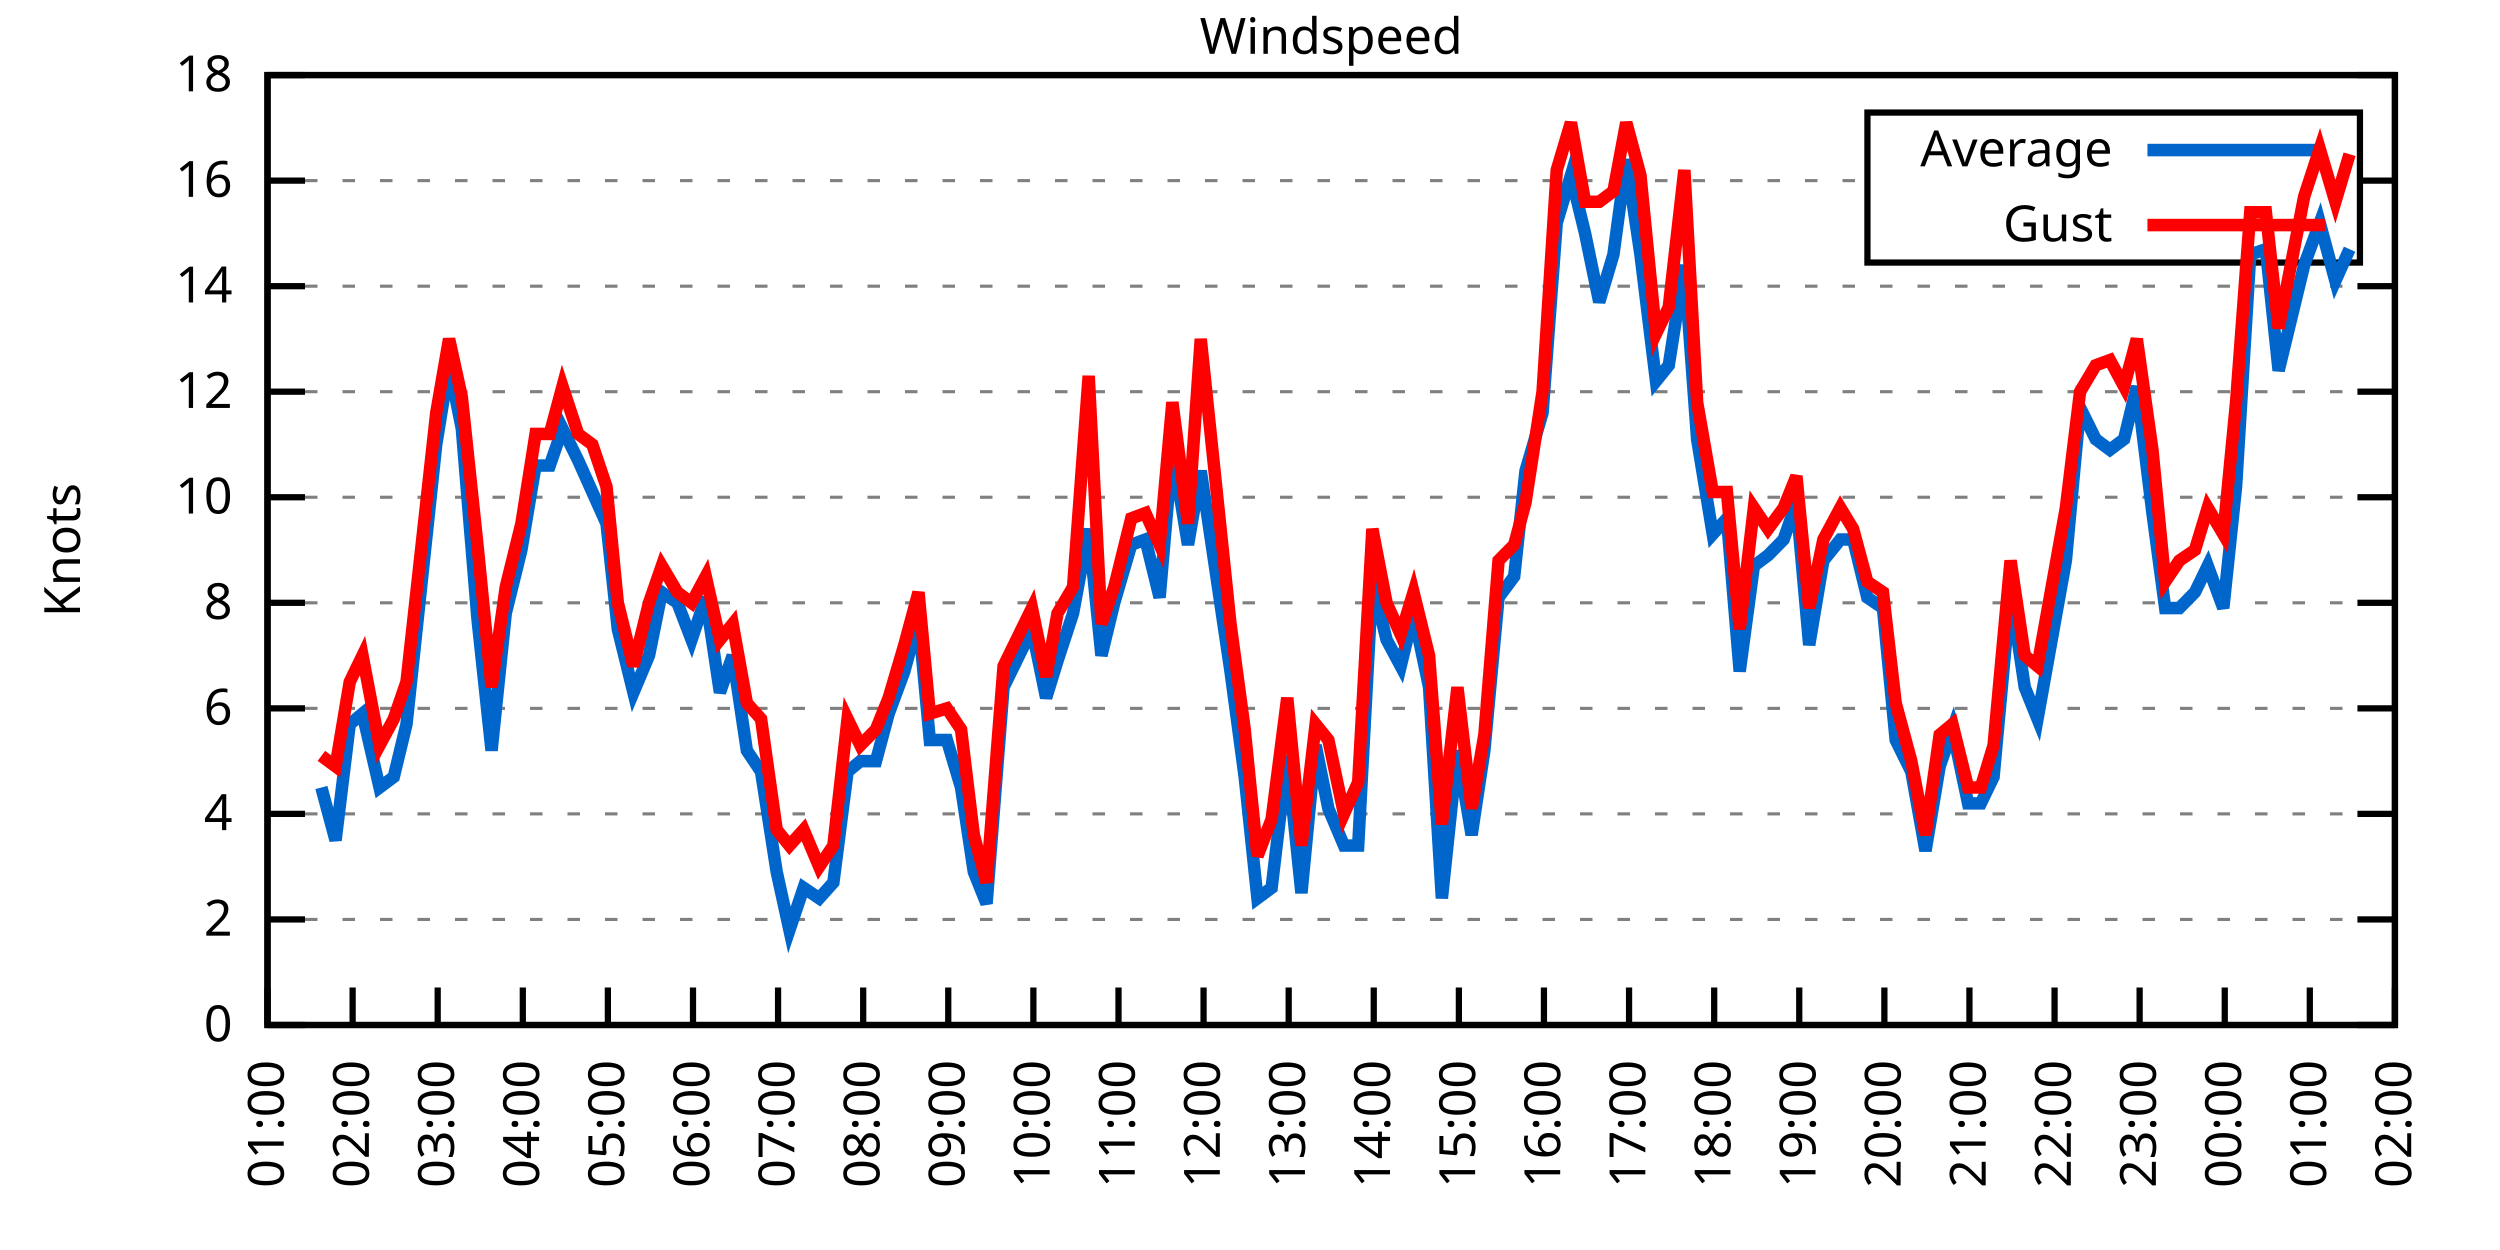
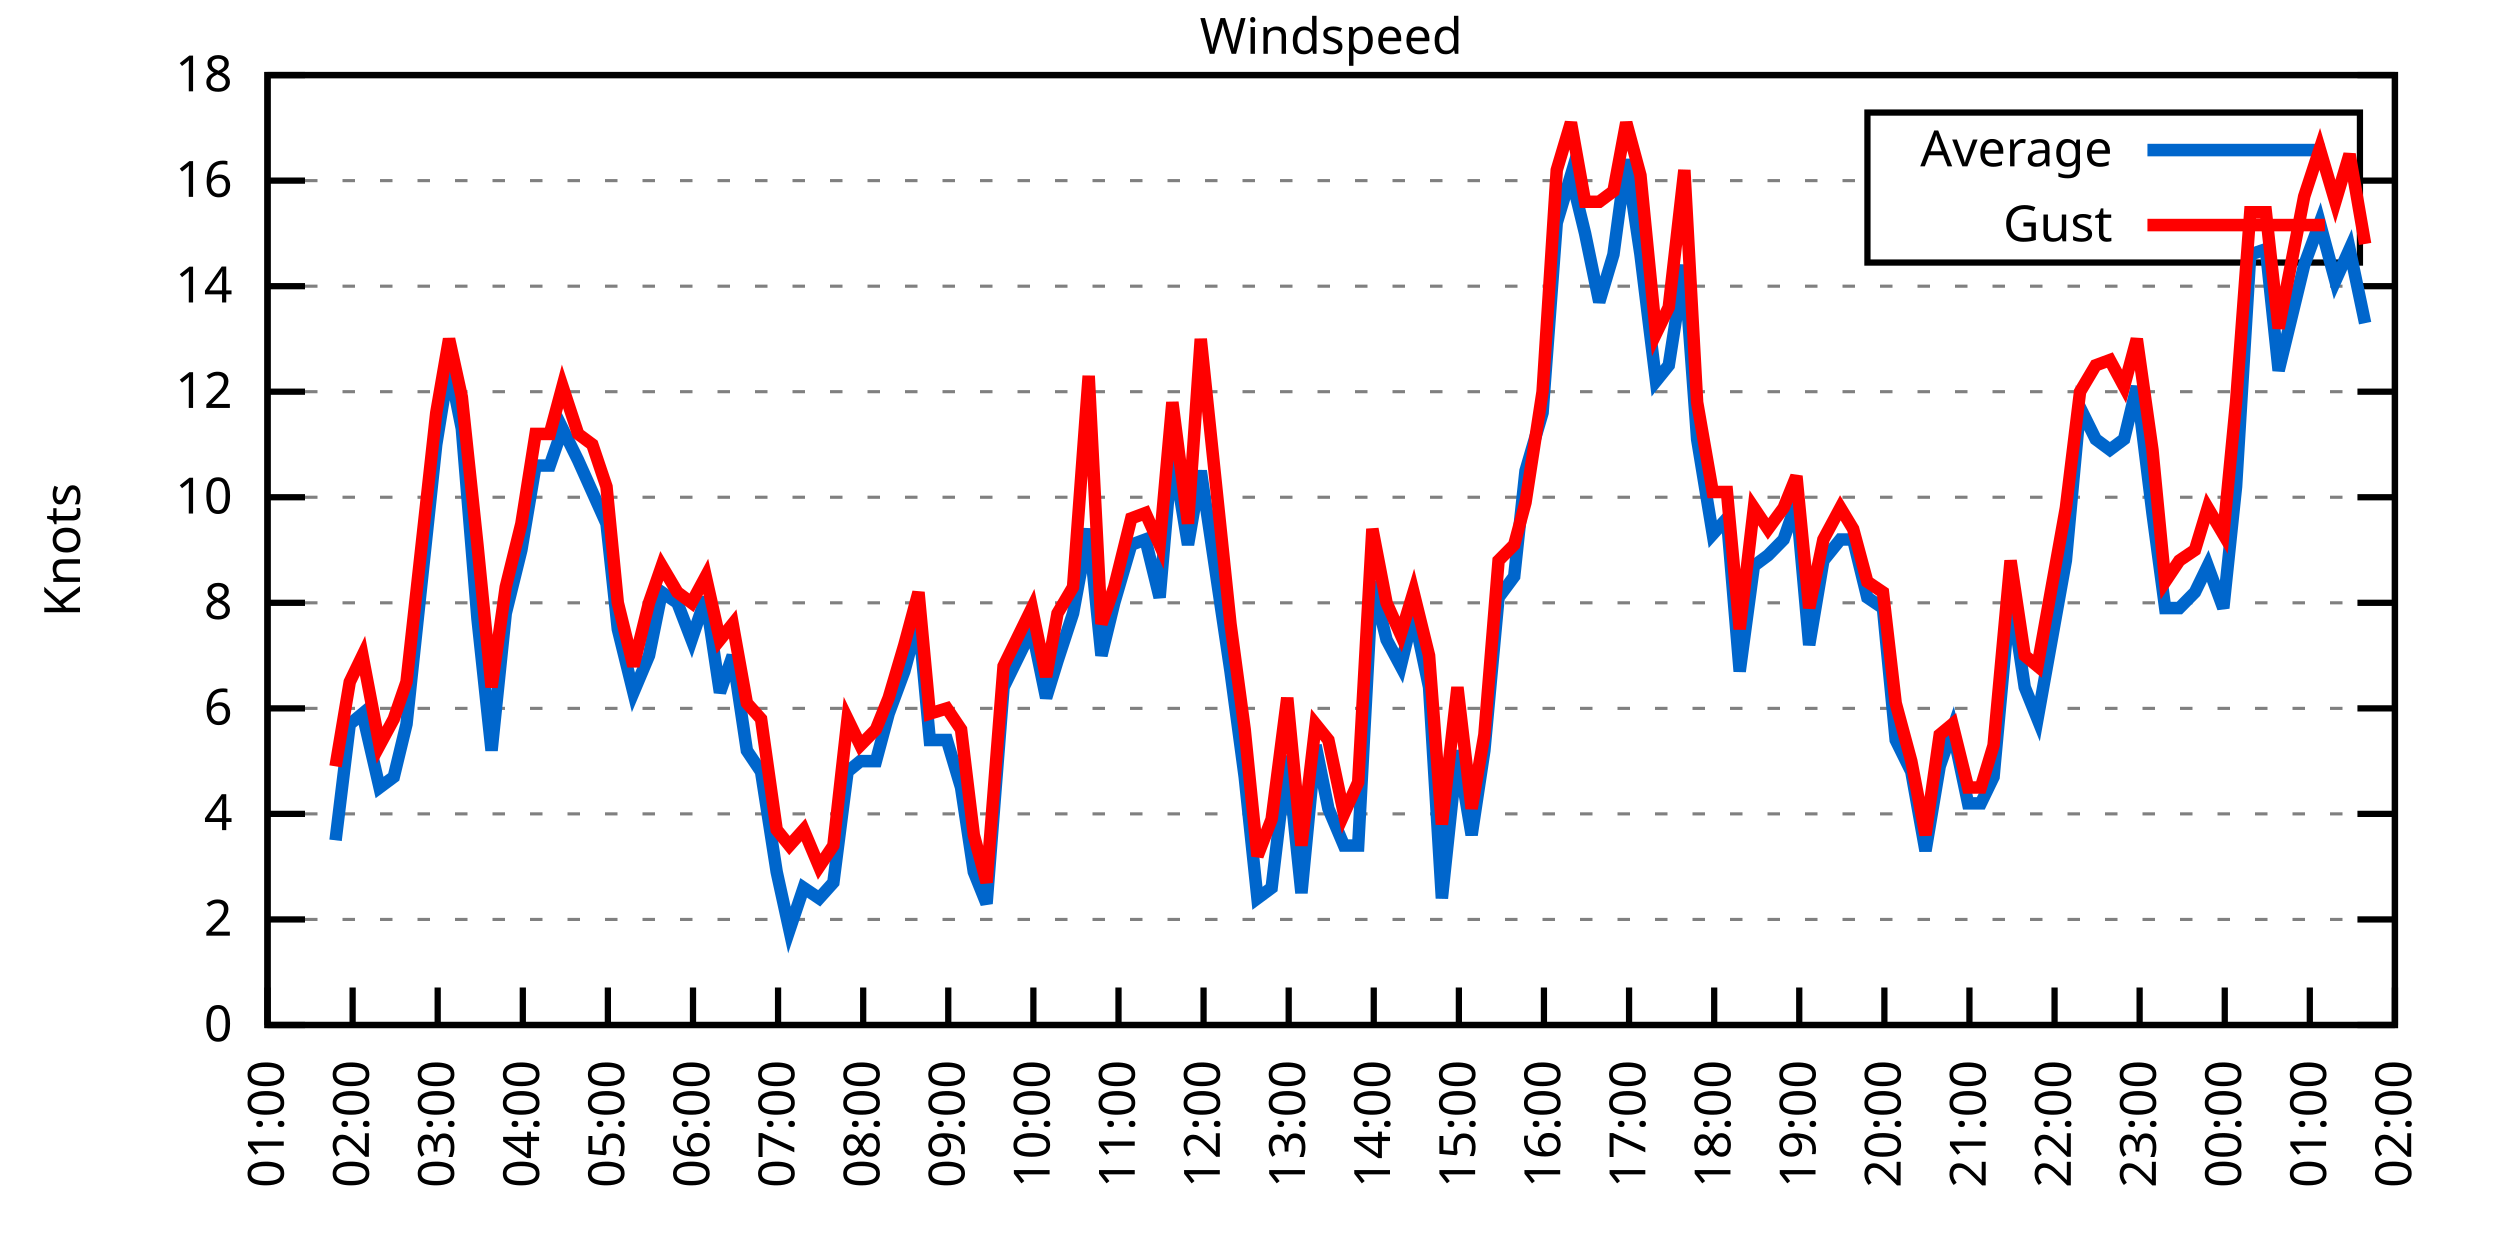
<svg xmlns="http://www.w3.org/2000/svg" xmlns:xlink="http://www.w3.org/1999/xlink" width="400" height="200" viewBox="0 0 400 200">
  <g id="gnuplot_canvas">
    <rect x="0" y="0" width="400" height="200" fill="none" />
    <defs>
      <circle id="gpDot" r="0.5" stroke-width="0.5" stroke="currentColor" />
      <path id="gpPt0" stroke-width="0.333" stroke="currentColor" d="M-1,0 h2 M0,-1 v2" />
      <path id="gpPt1" stroke-width="0.333" stroke="currentColor" d="M-1,-1 L1,1 M1,-1 L-1,1" />
      <path id="gpPt2" stroke-width="0.333" stroke="currentColor" d="M-1,0 L1,0 M0,-1 L0,1 M-1,-1 L1,1 M-1,1 L1,-1" />
      <rect id="gpPt3" stroke-width="0.333" stroke="currentColor" x="-1" y="-1" width="2" height="2" />
      <rect id="gpPt4" stroke-width="0.333" stroke="currentColor" fill="currentColor" x="-1" y="-1" width="2" height="2" />
      <circle id="gpPt5" stroke-width="0.333" stroke="currentColor" cx="0" cy="0" r="1" />
      <use xlink:href="#gpPt5" id="gpPt6" fill="currentColor" stroke="none" />
      <path id="gpPt7" stroke-width="0.333" stroke="currentColor" d="M0,-1.33 L-1.33,0.67 L1.33,0.67 z" />
      <use xlink:href="#gpPt7" id="gpPt8" fill="currentColor" stroke="none" />
      <use xlink:href="#gpPt7" id="gpPt9" stroke="currentColor" transform="rotate(180)" />
      <use xlink:href="#gpPt9" id="gpPt10" fill="currentColor" stroke="none" />
      <use xlink:href="#gpPt3" id="gpPt11" stroke="currentColor" transform="rotate(45)" />
      <use xlink:href="#gpPt11" id="gpPt12" fill="currentColor" stroke="none" />
      <path id="gpPt13" stroke-width="0.333" stroke="currentColor" d="M0,1.330 L1.265,0.411 L0.782,-1.067 L-0.782,-1.076 L-1.265,0.411 z" />
      <use xlink:href="#gpPt13" id="gpPt14" fill="currentColor" stroke="none" />
      <filter id="textbox" filterUnits="objectBoundingBox" x="0" y="0" height="1" width="1">
        <feFlood flood-color="white" flood-opacity="1" result="bgnd" />
        <feComposite in="SourceGraphic" in2="bgnd" operator="atop" />
      </filter>
      <filter id="greybox" filterUnits="objectBoundingBox" x="0" y="0" height="1" width="1">
        <feFlood flood-color="lightgrey" flood-opacity="1" result="grey" />
        <feComposite in="SourceGraphic" in2="grey" operator="atop" />
      </filter>
    </defs>
    <g fill="none" color="white" stroke="currentColor" stroke-width="1.00" stroke-linecap="butt" stroke-linejoin="miter">
</g>
    <g fill="none" color="black" stroke="currentColor" stroke-width="1.00" stroke-linecap="butt" stroke-linejoin="miter">
      <g stroke="none" shape-rendering="crispEdges">
        <polygon fill="rgb(255, 255, 255)" points="42.80,164.00 383.18,164.00 383.18,12.02 42.80,12.02 " />
      </g>
    </g>
    <g fill="none" color="black" stroke="currentColor" stroke-width="1.00" stroke-linecap="butt" stroke-linejoin="miter">
</g>
    <g fill="none" color="black" stroke="black" stroke-width="0.50" stroke-linecap="butt" stroke-linejoin="miter">
</g>
    <g fill="none" color="gray" stroke="currentColor" stroke-width="0.50" stroke-linecap="butt" stroke-linejoin="miter">
      <path stroke="gray" stroke-dasharray="2,4" class="gridline" d="M42.80,164.00 L383.19,164.00  " />
    </g>
    <g fill="none" color="gray" stroke="gray" stroke-width="1.00" stroke-linecap="butt" stroke-linejoin="miter">
</g>
    <g fill="none" color="black" stroke="currentColor" stroke-width="1.00" stroke-linecap="butt" stroke-linejoin="miter">
      <path stroke="black" d="M42.80,164.00 L48.80,164.00 M383.19,164.00 L377.19,164.00  " />
      <g transform="translate(37.20,166.60)" stroke="none" fill="black" font-family="Sans" font-size="8.00" text-anchor="end">
        <text>
          <tspan font-family="Sans"> 0</tspan>
        </text>
      </g>
    </g>
    <g fill="none" color="black" stroke="currentColor" stroke-width="1.00" stroke-linecap="butt" stroke-linejoin="miter">
</g>
    <g fill="none" color="black" stroke="black" stroke-width="0.50" stroke-linecap="butt" stroke-linejoin="miter">
</g>
    <g fill="none" color="gray" stroke="currentColor" stroke-width="0.50" stroke-linecap="butt" stroke-linejoin="miter">
      <path stroke="gray" stroke-dasharray="2,4" class="gridline" d="M42.80,147.11 L383.19,147.11  " />
    </g>
    <g fill="none" color="gray" stroke="gray" stroke-width="1.00" stroke-linecap="butt" stroke-linejoin="miter">
</g>
    <g fill="none" color="black" stroke="currentColor" stroke-width="1.00" stroke-linecap="butt" stroke-linejoin="miter">
      <path stroke="black" d="M42.80,147.11 L48.80,147.11 M383.19,147.11 L377.19,147.11  " />
      <g transform="translate(37.20,149.71)" stroke="none" fill="black" font-family="Sans" font-size="8.00" text-anchor="end">
        <text>
          <tspan font-family="Sans"> 2</tspan>
        </text>
      </g>
    </g>
    <g fill="none" color="black" stroke="currentColor" stroke-width="1.00" stroke-linecap="butt" stroke-linejoin="miter">
</g>
    <g fill="none" color="black" stroke="black" stroke-width="0.50" stroke-linecap="butt" stroke-linejoin="miter">
</g>
    <g fill="none" color="gray" stroke="currentColor" stroke-width="0.50" stroke-linecap="butt" stroke-linejoin="miter">
      <path stroke="gray" stroke-dasharray="2,4" class="gridline" d="M42.80,130.22 L383.19,130.22  " />
    </g>
    <g fill="none" color="gray" stroke="gray" stroke-width="1.00" stroke-linecap="butt" stroke-linejoin="miter">
</g>
    <g fill="none" color="black" stroke="currentColor" stroke-width="1.00" stroke-linecap="butt" stroke-linejoin="miter">
      <path stroke="black" d="M42.80,130.22 L48.80,130.22 M383.19,130.22 L377.19,130.22  " />
      <g transform="translate(37.20,132.82)" stroke="none" fill="black" font-family="Sans" font-size="8.00" text-anchor="end">
        <text>
          <tspan font-family="Sans"> 4</tspan>
        </text>
      </g>
    </g>
    <g fill="none" color="black" stroke="currentColor" stroke-width="1.00" stroke-linecap="butt" stroke-linejoin="miter">
</g>
    <g fill="none" color="black" stroke="black" stroke-width="0.50" stroke-linecap="butt" stroke-linejoin="miter">
</g>
    <g fill="none" color="gray" stroke="currentColor" stroke-width="0.50" stroke-linecap="butt" stroke-linejoin="miter">
      <path stroke="gray" stroke-dasharray="2,4" class="gridline" d="M42.80,113.34 L383.19,113.34  " />
    </g>
    <g fill="none" color="gray" stroke="gray" stroke-width="1.00" stroke-linecap="butt" stroke-linejoin="miter">
</g>
    <g fill="none" color="black" stroke="currentColor" stroke-width="1.00" stroke-linecap="butt" stroke-linejoin="miter">
      <path stroke="black" d="M42.80,113.34 L48.80,113.34 M383.19,113.34 L377.19,113.34  " />
      <g transform="translate(37.20,115.94)" stroke="none" fill="black" font-family="Sans" font-size="8.00" text-anchor="end">
        <text>
          <tspan font-family="Sans"> 6</tspan>
        </text>
      </g>
    </g>
    <g fill="none" color="black" stroke="currentColor" stroke-width="1.00" stroke-linecap="butt" stroke-linejoin="miter">
</g>
    <g fill="none" color="black" stroke="black" stroke-width="0.50" stroke-linecap="butt" stroke-linejoin="miter">
</g>
    <g fill="none" color="gray" stroke="currentColor" stroke-width="0.50" stroke-linecap="butt" stroke-linejoin="miter">
      <path stroke="gray" stroke-dasharray="2,4" class="gridline" d="M42.80,96.45 L383.19,96.45  " />
    </g>
    <g fill="none" color="gray" stroke="gray" stroke-width="1.00" stroke-linecap="butt" stroke-linejoin="miter">
</g>
    <g fill="none" color="black" stroke="currentColor" stroke-width="1.00" stroke-linecap="butt" stroke-linejoin="miter">
      <path stroke="black" d="M42.80,96.45 L48.80,96.45 M383.19,96.45 L377.19,96.45  " />
      <g transform="translate(37.20,99.05)" stroke="none" fill="black" font-family="Sans" font-size="8.00" text-anchor="end">
        <text>
          <tspan font-family="Sans"> 8</tspan>
        </text>
      </g>
    </g>
    <g fill="none" color="black" stroke="currentColor" stroke-width="1.00" stroke-linecap="butt" stroke-linejoin="miter">
</g>
    <g fill="none" color="black" stroke="black" stroke-width="0.50" stroke-linecap="butt" stroke-linejoin="miter">
</g>
    <g fill="none" color="gray" stroke="currentColor" stroke-width="0.50" stroke-linecap="butt" stroke-linejoin="miter">
      <path stroke="gray" stroke-dasharray="2,4" class="gridline" d="M42.80,79.56 L383.19,79.56  " />
    </g>
    <g fill="none" color="gray" stroke="gray" stroke-width="1.00" stroke-linecap="butt" stroke-linejoin="miter">
</g>
    <g fill="none" color="black" stroke="currentColor" stroke-width="1.00" stroke-linecap="butt" stroke-linejoin="miter">
      <path stroke="black" d="M42.80,79.56 L48.80,79.56 M383.19,79.56 L377.19,79.56  " />
      <g transform="translate(37.20,82.16)" stroke="none" fill="black" font-family="Sans" font-size="8.00" text-anchor="end">
        <text>
          <tspan font-family="Sans"> 10</tspan>
        </text>
      </g>
    </g>
    <g fill="none" color="black" stroke="currentColor" stroke-width="1.00" stroke-linecap="butt" stroke-linejoin="miter">
</g>
    <g fill="none" color="black" stroke="black" stroke-width="0.50" stroke-linecap="butt" stroke-linejoin="miter">
</g>
    <g fill="none" color="gray" stroke="currentColor" stroke-width="0.50" stroke-linecap="butt" stroke-linejoin="miter">
      <path stroke="gray" stroke-dasharray="2,4" class="gridline" d="M42.80,62.67 L383.19,62.67  " />
    </g>
    <g fill="none" color="gray" stroke="gray" stroke-width="1.00" stroke-linecap="butt" stroke-linejoin="miter">
</g>
    <g fill="none" color="black" stroke="currentColor" stroke-width="1.00" stroke-linecap="butt" stroke-linejoin="miter">
      <path stroke="black" d="M42.80,62.67 L48.80,62.67 M383.19,62.67 L377.19,62.67  " />
      <g transform="translate(37.20,65.27)" stroke="none" fill="black" font-family="Sans" font-size="8.00" text-anchor="end">
        <text>
          <tspan font-family="Sans"> 12</tspan>
        </text>
      </g>
    </g>
    <g fill="none" color="black" stroke="currentColor" stroke-width="1.00" stroke-linecap="butt" stroke-linejoin="miter">
</g>
    <g fill="none" color="black" stroke="black" stroke-width="0.50" stroke-linecap="butt" stroke-linejoin="miter">
</g>
    <g fill="none" color="gray" stroke="currentColor" stroke-width="0.50" stroke-linecap="butt" stroke-linejoin="miter">
      <path stroke="gray" stroke-dasharray="2,4" class="gridline" d="M42.80,45.79 L383.19,45.79  " />
    </g>
    <g fill="none" color="gray" stroke="gray" stroke-width="1.00" stroke-linecap="butt" stroke-linejoin="miter">
</g>
    <g fill="none" color="black" stroke="currentColor" stroke-width="1.00" stroke-linecap="butt" stroke-linejoin="miter">
      <path stroke="black" d="M42.80,45.79 L48.80,45.79 M383.19,45.79 L377.19,45.79  " />
      <g transform="translate(37.20,48.39)" stroke="none" fill="black" font-family="Sans" font-size="8.00" text-anchor="end">
        <text>
          <tspan font-family="Sans"> 14</tspan>
        </text>
      </g>
    </g>
    <g fill="none" color="black" stroke="currentColor" stroke-width="1.00" stroke-linecap="butt" stroke-linejoin="miter">
</g>
    <g fill="none" color="black" stroke="black" stroke-width="0.50" stroke-linecap="butt" stroke-linejoin="miter">
</g>
    <g fill="none" color="gray" stroke="currentColor" stroke-width="0.50" stroke-linecap="butt" stroke-linejoin="miter">
      <path stroke="gray" stroke-dasharray="2,4" class="gridline" d="M42.80,28.90 L298.79,28.90 M377.59,28.90 L383.19,28.90  " />
    </g>
    <g fill="none" color="gray" stroke="gray" stroke-width="1.00" stroke-linecap="butt" stroke-linejoin="miter">
</g>
    <g fill="none" color="black" stroke="currentColor" stroke-width="1.00" stroke-linecap="butt" stroke-linejoin="miter">
      <path stroke="black" d="M42.80,28.90 L48.80,28.90 M383.19,28.90 L377.19,28.90  " />
      <g transform="translate(37.20,31.50)" stroke="none" fill="black" font-family="Sans" font-size="8.00" text-anchor="end">
        <text>
          <tspan font-family="Sans"> 16</tspan>
        </text>
      </g>
    </g>
    <g fill="none" color="black" stroke="currentColor" stroke-width="1.00" stroke-linecap="butt" stroke-linejoin="miter">
</g>
    <g fill="none" color="black" stroke="black" stroke-width="0.50" stroke-linecap="butt" stroke-linejoin="miter">
</g>
    <g fill="none" color="gray" stroke="currentColor" stroke-width="0.50" stroke-linecap="butt" stroke-linejoin="miter">
      <path stroke="gray" stroke-dasharray="2,4" class="gridline" d="M42.80,12.01 L383.19,12.01  " />
    </g>
    <g fill="none" color="gray" stroke="gray" stroke-width="1.00" stroke-linecap="butt" stroke-linejoin="miter">
</g>
    <g fill="none" color="black" stroke="currentColor" stroke-width="1.00" stroke-linecap="butt" stroke-linejoin="miter">
      <path stroke="black" d="M42.80,12.01 L48.80,12.01 M383.19,12.01 L377.19,12.01  " />
      <g transform="translate(37.20,14.61)" stroke="none" fill="black" font-family="Sans" font-size="8.00" text-anchor="end">
        <text>
          <tspan font-family="Sans"> 18</tspan>
        </text>
      </g>
    </g>
    <g fill="none" color="black" stroke="currentColor" stroke-width="1.00" stroke-linecap="butt" stroke-linejoin="miter">
      <path stroke="black" d="M42.80,164.00 L42.80,158.00  " />
      <g transform="translate(45.40,169.60) rotate(270.00)" stroke="none" fill="black" font-family="Sans" font-size="8.00" text-anchor="end">
        <text>
          <tspan font-family="Sans">01:00</tspan>
        </text>
      </g>
    </g>
    <g fill="none" color="black" stroke="currentColor" stroke-width="1.00" stroke-linecap="butt" stroke-linejoin="miter">
      <path stroke="black" d="M56.42,164.00 L56.42,158.00  " />
      <g transform="translate(59.02,169.60) rotate(270.00)" stroke="none" fill="black" font-family="Sans" font-size="8.00" text-anchor="end">
        <text>
          <tspan font-family="Sans">02:00</tspan>
        </text>
      </g>
    </g>
    <g fill="none" color="black" stroke="currentColor" stroke-width="1.00" stroke-linecap="butt" stroke-linejoin="miter">
      <path stroke="black" d="M70.03,164.00 L70.03,158.00  " />
      <g transform="translate(72.63,169.60) rotate(270.00)" stroke="none" fill="black" font-family="Sans" font-size="8.00" text-anchor="end">
        <text>
          <tspan font-family="Sans">03:00</tspan>
        </text>
      </g>
    </g>
    <g fill="none" color="black" stroke="currentColor" stroke-width="1.00" stroke-linecap="butt" stroke-linejoin="miter">
      <path stroke="black" d="M83.65,164.00 L83.65,158.00  " />
      <g transform="translate(86.25,169.60) rotate(270.00)" stroke="none" fill="black" font-family="Sans" font-size="8.00" text-anchor="end">
        <text>
          <tspan font-family="Sans">04:00</tspan>
        </text>
      </g>
    </g>
    <g fill="none" color="black" stroke="currentColor" stroke-width="1.00" stroke-linecap="butt" stroke-linejoin="miter">
      <path stroke="black" d="M97.26,164.00 L97.26,158.00  " />
      <g transform="translate(99.86,169.60) rotate(270.00)" stroke="none" fill="black" font-family="Sans" font-size="8.00" text-anchor="end">
        <text>
          <tspan font-family="Sans">05:00</tspan>
        </text>
      </g>
    </g>
    <g fill="none" color="black" stroke="currentColor" stroke-width="1.00" stroke-linecap="butt" stroke-linejoin="miter">
      <path stroke="black" d="M110.88,164.00 L110.88,158.00  " />
      <g transform="translate(113.48,169.60) rotate(270.00)" stroke="none" fill="black" font-family="Sans" font-size="8.00" text-anchor="end">
        <text>
          <tspan font-family="Sans">06:00</tspan>
        </text>
      </g>
    </g>
    <g fill="none" color="black" stroke="currentColor" stroke-width="1.00" stroke-linecap="butt" stroke-linejoin="miter">
      <path stroke="black" d="M124.49,164.00 L124.49,158.00  " />
      <g transform="translate(127.09,169.60) rotate(270.00)" stroke="none" fill="black" font-family="Sans" font-size="8.00" text-anchor="end">
        <text>
          <tspan font-family="Sans">07:00</tspan>
        </text>
      </g>
    </g>
    <g fill="none" color="black" stroke="currentColor" stroke-width="1.00" stroke-linecap="butt" stroke-linejoin="miter">
      <path stroke="black" d="M138.11,164.00 L138.11,158.00  " />
      <g transform="translate(140.71,169.60) rotate(270.00)" stroke="none" fill="black" font-family="Sans" font-size="8.00" text-anchor="end">
        <text>
          <tspan font-family="Sans">08:00</tspan>
        </text>
      </g>
    </g>
    <g fill="none" color="black" stroke="currentColor" stroke-width="1.00" stroke-linecap="butt" stroke-linejoin="miter">
      <path stroke="black" d="M151.72,164.00 L151.72,158.00  " />
      <g transform="translate(154.32,169.60) rotate(270.00)" stroke="none" fill="black" font-family="Sans" font-size="8.00" text-anchor="end">
        <text>
          <tspan font-family="Sans">09:00</tspan>
        </text>
      </g>
    </g>
    <g fill="none" color="black" stroke="currentColor" stroke-width="1.00" stroke-linecap="butt" stroke-linejoin="miter">
      <path stroke="black" d="M165.34,164.00 L165.34,158.00  " />
      <g transform="translate(167.94,169.60) rotate(270.00)" stroke="none" fill="black" font-family="Sans" font-size="8.00" text-anchor="end">
        <text>
          <tspan font-family="Sans">10:00</tspan>
        </text>
      </g>
    </g>
    <g fill="none" color="black" stroke="currentColor" stroke-width="1.00" stroke-linecap="butt" stroke-linejoin="miter">
      <path stroke="black" d="M178.96,164.00 L178.96,158.00  " />
      <g transform="translate(181.56,169.60) rotate(270.00)" stroke="none" fill="black" font-family="Sans" font-size="8.00" text-anchor="end">
        <text>
          <tspan font-family="Sans">11:00</tspan>
        </text>
      </g>
    </g>
    <g fill="none" color="black" stroke="currentColor" stroke-width="1.00" stroke-linecap="butt" stroke-linejoin="miter">
      <path stroke="black" d="M192.57,164.00 L192.57,158.00  " />
      <g transform="translate(195.17,169.60) rotate(270.00)" stroke="none" fill="black" font-family="Sans" font-size="8.00" text-anchor="end">
        <text>
          <tspan font-family="Sans">12:00</tspan>
        </text>
      </g>
    </g>
    <g fill="none" color="black" stroke="currentColor" stroke-width="1.00" stroke-linecap="butt" stroke-linejoin="miter">
      <path stroke="black" d="M206.19,164.00 L206.19,158.00  " />
      <g transform="translate(208.79,169.60) rotate(270.00)" stroke="none" fill="black" font-family="Sans" font-size="8.00" text-anchor="end">
        <text>
          <tspan font-family="Sans">13:00</tspan>
        </text>
      </g>
    </g>
    <g fill="none" color="black" stroke="currentColor" stroke-width="1.00" stroke-linecap="butt" stroke-linejoin="miter">
      <path stroke="black" d="M219.80,164.00 L219.80,158.00  " />
      <g transform="translate(222.40,169.60) rotate(270.00)" stroke="none" fill="black" font-family="Sans" font-size="8.00" text-anchor="end">
        <text>
          <tspan font-family="Sans">14:00</tspan>
        </text>
      </g>
    </g>
    <g fill="none" color="black" stroke="currentColor" stroke-width="1.00" stroke-linecap="butt" stroke-linejoin="miter">
      <path stroke="black" d="M233.42,164.00 L233.42,158.00  " />
      <g transform="translate(236.02,169.60) rotate(270.00)" stroke="none" fill="black" font-family="Sans" font-size="8.00" text-anchor="end">
        <text>
          <tspan font-family="Sans">15:00</tspan>
        </text>
      </g>
    </g>
    <g fill="none" color="black" stroke="currentColor" stroke-width="1.00" stroke-linecap="butt" stroke-linejoin="miter">
      <path stroke="black" d="M247.03,164.00 L247.03,158.00  " />
      <g transform="translate(249.63,169.60) rotate(270.00)" stroke="none" fill="black" font-family="Sans" font-size="8.00" text-anchor="end">
        <text>
          <tspan font-family="Sans">16:00</tspan>
        </text>
      </g>
    </g>
    <g fill="none" color="black" stroke="currentColor" stroke-width="1.00" stroke-linecap="butt" stroke-linejoin="miter">
      <path stroke="black" d="M260.65,164.00 L260.65,158.00  " />
      <g transform="translate(263.25,169.60) rotate(270.00)" stroke="none" fill="black" font-family="Sans" font-size="8.00" text-anchor="end">
        <text>
          <tspan font-family="Sans">17:00</tspan>
        </text>
      </g>
    </g>
    <g fill="none" color="black" stroke="currentColor" stroke-width="1.00" stroke-linecap="butt" stroke-linejoin="miter">
      <path stroke="black" d="M274.27,164.00 L274.27,158.00  " />
      <g transform="translate(276.87,169.60) rotate(270.00)" stroke="none" fill="black" font-family="Sans" font-size="8.00" text-anchor="end">
        <text>
          <tspan font-family="Sans">18:00</tspan>
        </text>
      </g>
    </g>
    <g fill="none" color="black" stroke="currentColor" stroke-width="1.00" stroke-linecap="butt" stroke-linejoin="miter">
      <path stroke="black" d="M287.88,164.00 L287.88,158.00  " />
      <g transform="translate(290.48,169.60) rotate(270.00)" stroke="none" fill="black" font-family="Sans" font-size="8.00" text-anchor="end">
        <text>
          <tspan font-family="Sans">19:00</tspan>
        </text>
      </g>
    </g>
    <g fill="none" color="black" stroke="currentColor" stroke-width="1.00" stroke-linecap="butt" stroke-linejoin="miter">
      <path stroke="black" d="M301.50,164.00 L301.50,158.00  " />
      <g transform="translate(304.10,169.60) rotate(270.00)" stroke="none" fill="black" font-family="Sans" font-size="8.00" text-anchor="end">
        <text>
          <tspan font-family="Sans">20:00</tspan>
        </text>
      </g>
    </g>
    <g fill="none" color="black" stroke="currentColor" stroke-width="1.00" stroke-linecap="butt" stroke-linejoin="miter">
      <path stroke="black" d="M315.11,164.00 L315.11,158.00  " />
      <g transform="translate(317.71,169.60) rotate(270.00)" stroke="none" fill="black" font-family="Sans" font-size="8.00" text-anchor="end">
        <text>
          <tspan font-family="Sans">21:00</tspan>
        </text>
      </g>
    </g>
    <g fill="none" color="black" stroke="currentColor" stroke-width="1.00" stroke-linecap="butt" stroke-linejoin="miter">
      <path stroke="black" d="M328.73,164.00 L328.73,158.00  " />
      <g transform="translate(331.33,169.60) rotate(270.00)" stroke="none" fill="black" font-family="Sans" font-size="8.00" text-anchor="end">
        <text>
          <tspan font-family="Sans">22:00</tspan>
        </text>
      </g>
    </g>
    <g fill="none" color="black" stroke="currentColor" stroke-width="1.00" stroke-linecap="butt" stroke-linejoin="miter">
      <path stroke="black" d="M342.34,164.00 L342.34,158.00  " />
      <g transform="translate(344.94,169.60) rotate(270.00)" stroke="none" fill="black" font-family="Sans" font-size="8.00" text-anchor="end">
        <text>
          <tspan font-family="Sans">23:00</tspan>
        </text>
      </g>
    </g>
    <g fill="none" color="black" stroke="currentColor" stroke-width="1.00" stroke-linecap="butt" stroke-linejoin="miter">
      <path stroke="black" d="M355.96,164.00 L355.96,158.00  " />
      <g transform="translate(358.56,169.60) rotate(270.00)" stroke="none" fill="black" font-family="Sans" font-size="8.00" text-anchor="end">
        <text>
          <tspan font-family="Sans">00:00</tspan>
        </text>
      </g>
    </g>
    <g fill="none" color="black" stroke="currentColor" stroke-width="1.00" stroke-linecap="butt" stroke-linejoin="miter">
      <path stroke="black" d="M369.57,164.00 L369.57,158.00  " />
      <g transform="translate(372.17,169.60) rotate(270.00)" stroke="none" fill="black" font-family="Sans" font-size="8.00" text-anchor="end">
        <text>
          <tspan font-family="Sans">01:00</tspan>
        </text>
      </g>
    </g>
    <g fill="none" color="black" stroke="currentColor" stroke-width="1.00" stroke-linecap="butt" stroke-linejoin="miter">
      <path stroke="black" d="M383.19,164.00 L383.19,158.00  " />
      <g transform="translate(385.79,169.60) rotate(270.00)" stroke="none" fill="black" font-family="Sans" font-size="8.00" text-anchor="end">
        <text>
          <tspan font-family="Sans">02:00</tspan>
        </text>
      </g>
    </g>
    <g fill="none" color="black" stroke="currentColor" stroke-width="1.00" stroke-linecap="butt" stroke-linejoin="miter">
</g>
    <g fill="none" color="black" stroke="currentColor" stroke-width="1.00" stroke-linecap="butt" stroke-linejoin="miter">
      <path stroke="black" d="M42.80,12.01 L42.80,164.00 L383.19,164.00 L383.19,12.01 L42.80,12.01 Z  " />
    </g>
    <g fill="none" color="black" stroke="currentColor" stroke-width="1.00" stroke-linecap="butt" stroke-linejoin="miter">
</g>
    <g fill="none" color="black" stroke="currentColor" stroke-width="1.00" stroke-linecap="butt" stroke-linejoin="miter">
      <path stroke="black" d="M298.79,42.01 L298.79,18.01 L377.59,18.01 L377.59,42.01 L298.79,42.01 Z  " />
    </g>
    <g id="Windspeed_plot_1">
      <g fill="none" color="white" stroke="black" stroke-width="2.00" stroke-linecap="butt" stroke-linejoin="miter">
</g>
      <g fill="none" color="black" stroke="currentColor" stroke-width="2.00" stroke-linecap="butt" stroke-linejoin="miter">
        <g transform="translate(337.99,26.61)" stroke="none" fill="black" font-family="Sans" font-size="8.00" text-anchor="end">
          <text>
            <tspan font-family="Sans">Average</tspan>
          </text>
        </g>
      </g>
      <g fill="none" color="black" stroke="currentColor" stroke-width="2.00" stroke-linecap="butt" stroke-linejoin="miter">
-         <path stroke="rgb(  0, 102, 204)" d="M343.59,24.01 L371.99,24.01 M51.42,126.00 L53.69,134.45 L55.96,115.87 L58.00,114.18 L60.73,126.00 L63.00,124.31   L65.04,115.87 L69.80,71.12 L71.85,58.45 L73.89,68.58 L76.39,98.98 L78.65,120.09 L80.92,98.14 L83.42,88.00   L85.69,74.49 L87.96,74.49 L90.00,68.58 L92.50,73.65 L94.77,78.72 L97.04,83.78 L98.85,100.67 L101.35,110.80   L103.84,104.89 L105.89,94.76 L108.38,96.45 L110.65,102.36 L112.92,95.60 L115.19,110.80 L117.23,104.89 L119.50,120.09   L121.77,123.47 L124.27,139.51 L126.31,148.80 L128.58,142.05 L131.07,143.73 L133.34,141.20 L135.61,123.47 L137.66,121.78   L140.15,121.78 L142.19,114.18 L144.69,107.43 L146.96,98.98 L148.77,118.40 L151.50,118.40 L153.77,126.00 L155.81,139.51   L157.85,144.58 L160.57,109.96 L165.11,100.67 L167.38,111.65 L169.20,105.74 L171.69,98.14 L174.19,84.63 L176.23,104.89   L178.28,96.45 L181.00,87.16 L183.27,86.32 L185.54,95.60 L187.58,71.96 L190.08,87.16 L192.12,75.34 L196.88,107.43   L199.15,124.31 L201.19,143.73 L203.46,142.05 L205.96,120.94 L208.23,142.89 L210.50,119.25 L212.54,129.38 L215.04,135.29   L217.31,135.29 L219.58,93.07 L221.85,102.36 L224.11,106.58 L226.16,98.14 L228.65,109.96 L230.70,143.73 L233.19,120.09   L235.46,133.60 L237.50,120.09 L239.77,95.60 L242.27,92.23 L244.08,75.34 L246.81,66.05 L249.08,35.65 L251.35,28.05   L253.61,37.34 L255.88,48.32 L258.15,40.72 L260.20,25.52 L262.47,40.72 L264.96,60.98 L267.00,58.45 L269.50,42.41   L271.54,70.27 L274.04,85.47 L276.31,82.94 L278.35,107.43 L280.62,90.54 L282.89,88.85 L285.38,86.32 L287.43,80.41   L289.47,103.20 L291.74,89.69 L294.46,86.32 L296.50,86.32 L298.77,95.60 L301.27,97.29 L303.31,118.40 L305.81,123.47   L308.08,136.14 L310.35,122.62 L312.39,116.71 L314.89,128.54 L316.93,128.54 L318.97,124.31 L321.69,94.76 L323.96,109.96   L326.00,115.03 L330.54,89.69 L332.81,65.21 L335.31,70.27 L337.58,71.96 L339.85,70.27 L341.89,61.83 L344.39,82.09   L346.43,97.29 L348.70,97.29 L351.19,94.76 L353.24,90.54 L355.73,97.29 L357.77,77.87 L360.04,40.72 L362.54,39.87   L364.58,59.30 L368.67,42.41 L371.16,35.65 L373.66,44.94 L375.93,39.87  " />
+         <path stroke="rgb(  0, 102, 204)" d="M343.59,24.01 L371.99,24.01 M53.69,134.45 L55.96,115.87 L58.00,114.18 L60.73,126.00 L63.00,124.31 L65.04,115.87   L69.80,71.12 L71.85,58.45 L73.89,68.58 L76.39,98.98 L78.65,120.09 L80.92,98.14 L83.42,88.00 L85.69,74.49   L87.96,74.49 L90.00,68.58 L92.50,73.65 L94.77,78.72 L97.04,83.78 L98.85,100.67 L101.35,110.80 L103.84,104.89   L105.89,94.76 L108.38,96.45 L110.65,102.36 L112.92,95.60 L115.19,110.80 L117.23,104.89 L119.50,120.09 L121.77,123.47   L124.27,139.51 L126.31,148.80 L128.58,142.05 L131.07,143.73 L133.34,141.20 L135.61,123.47 L137.66,121.78 L140.15,121.78   L142.19,114.18 L144.69,107.43 L146.96,98.98 L148.77,118.40 L151.50,118.40 L153.77,126.00 L155.81,139.51 L157.85,144.58   L160.57,109.96 L165.11,100.67 L167.38,111.65 L169.20,105.74 L171.69,98.14 L174.19,84.63 L176.23,104.89 L178.28,96.45   L181.00,87.16 L183.27,86.32 L185.54,95.60 L187.58,71.96 L190.08,87.16 L192.12,75.34 L196.88,107.43 L199.15,124.31   L201.19,143.73 L203.46,142.05 L205.96,120.94 L208.23,142.89 L210.50,119.25 L212.54,129.38 L215.04,135.29 L217.31,135.29   L219.58,93.07 L221.85,102.36 L224.11,106.58 L226.16,98.14 L228.65,109.96 L230.70,143.73 L233.19,120.09 L235.46,133.60   L237.50,120.09 L239.77,95.60 L242.27,92.23 L244.08,75.34 L246.81,66.05 L249.08,35.65 L251.35,28.05 L253.61,37.34   L255.88,48.32 L258.15,40.72 L260.20,25.52 L262.47,40.72 L264.96,60.98 L267.00,58.45 L269.50,42.41 L271.54,70.27   L274.04,85.47 L276.31,82.94 L278.35,107.43 L280.62,90.54 L282.89,88.85 L285.38,86.32 L287.43,80.41 L289.47,103.20   L291.74,89.69 L294.46,86.32 L296.50,86.32 L298.77,95.60 L301.27,97.29 L303.31,118.40 L305.81,123.47 L308.08,136.14   L310.35,122.62 L312.39,116.71 L314.89,128.54 L316.93,128.54 L318.97,124.31 L321.69,94.76 L323.96,109.96 L326.00,115.03   L330.54,89.69 L332.81,65.21 L335.31,70.27 L337.58,71.96 L339.85,70.27 L341.89,61.83 L344.39,82.09 L346.43,97.29   L348.70,97.29 L351.19,94.76 L353.24,90.54 L355.73,97.29 L357.77,77.87 L360.04,40.72 L362.54,39.87 L364.58,59.30   L368.67,42.41 L371.16,35.65 L373.66,44.94 L375.93,39.87 L378.42,51.70  " />
      </g>
    </g>
    <g id="Windspeed_plot_2">
      <g fill="none" color="black" stroke="currentColor" stroke-width="2.00" stroke-linecap="butt" stroke-linejoin="miter">
        <g transform="translate(337.99,38.61)" stroke="none" fill="black" font-family="Sans" font-size="8.00" text-anchor="end">
          <text>
            <tspan font-family="Sans">Gust</tspan>
          </text>
        </g>
      </g>
      <g fill="none" color="black" stroke="currentColor" stroke-width="2.00" stroke-linecap="butt" stroke-linejoin="miter">
-         <path stroke="rgb(255,   0,   0)" d="M343.59,36.01 L371.99,36.01 M51.42,120.94 L53.69,122.62 L55.96,109.11 L58.00,104.89 L60.73,119.25 L63.00,115.03   L65.04,109.11 L69.80,66.05 L71.85,54.23 L73.89,63.52 L76.39,87.16 L78.65,109.96 L80.92,93.92 L83.42,83.78   L85.69,69.43 L87.96,69.43 L90.00,61.83 L92.50,69.43 L94.77,71.12 L97.04,77.87 L98.85,96.45 L101.35,106.58   L103.84,96.45 L105.89,90.54 L108.38,94.76 L110.65,96.45 L112.92,92.23 L115.19,102.36 L117.23,99.83 L119.50,112.49   L121.77,115.03 L124.27,132.76 L126.31,135.29 L128.58,132.76 L131.07,138.67 L133.34,135.29 L135.61,115.03 L137.66,119.25   L140.15,116.71 L142.19,111.65 L144.69,103.20 L146.96,94.76 L148.77,114.18 L151.50,113.34 L153.77,116.71 L155.81,133.60   L157.85,141.20 L160.57,106.58 L165.11,97.29 L167.38,108.27 L169.20,98.14 L171.69,93.92 L174.19,60.14 L176.23,99.83   L178.28,93.92 L181.00,82.94 L183.27,82.09 L185.54,87.16 L187.58,64.36 L190.08,83.78 L192.12,54.23 L196.88,99.83   L199.15,116.71 L201.19,136.98 L203.46,131.07 L205.96,111.65 L208.23,135.29 L210.50,115.87 L212.54,118.40 L215.04,130.22   L217.31,125.16 L219.58,84.63 L221.85,96.45 L224.11,101.52 L226.16,94.76 L228.65,104.89 L230.70,131.91 L233.19,109.96   L235.46,129.38 L237.50,117.56 L239.77,89.69 L242.27,87.16 L244.08,80.41 L246.81,62.67 L249.08,27.21 L251.35,19.61   L253.61,32.28 L255.88,32.28 L258.15,30.59 L260.20,19.61 L262.47,28.05 L264.96,53.39 L267.00,49.16 L269.50,27.21   L271.54,64.36 L274.04,78.72 L276.31,78.72 L278.35,100.67 L280.62,81.25 L282.89,84.63 L285.38,81.25 L287.43,76.18   L289.47,97.29 L291.74,86.32 L294.46,81.25 L296.50,84.63 L298.77,93.07 L301.27,94.76 L303.31,112.49 L305.81,121.78   L308.08,133.60 L310.35,117.56 L312.39,115.87 L314.89,126.00 L316.93,126.00 L318.97,119.25 L321.69,89.69 L323.96,104.89   L326.00,106.58 L330.54,81.25 L332.81,62.67 L335.31,58.45 L337.58,57.61 L339.85,61.83 L341.89,54.23 L344.39,71.96   L346.43,93.07 L348.70,89.69 L351.19,88.00 L353.24,81.25 L355.73,85.47 L357.77,64.36 L360.04,33.96 L362.54,33.96   L364.58,52.54 L368.67,31.43 L371.16,23.83 L373.66,32.28 L375.93,24.68  " />
+         <path stroke="rgb(255,   0,   0)" d="M343.59,36.01 L371.99,36.01 M53.69,122.62 L55.96,109.11 L58.00,104.89 L60.73,119.25 L63.00,115.03 L65.04,109.11   L69.80,66.05 L71.85,54.23 L73.89,63.52 L76.39,87.16 L78.65,109.96 L80.92,93.92 L83.42,83.78 L85.69,69.43   L87.96,69.43 L90.00,61.83 L92.50,69.43 L94.77,71.12 L97.04,77.87 L98.85,96.45 L101.35,106.58 L103.84,96.45   L105.89,90.54 L108.38,94.76 L110.65,96.45 L112.92,92.23 L115.19,102.36 L117.23,99.83 L119.50,112.49 L121.77,115.03   L124.27,132.76 L126.31,135.29 L128.58,132.76 L131.07,138.67 L133.34,135.29 L135.61,115.03 L137.66,119.25 L140.15,116.71   L142.19,111.65 L144.69,103.20 L146.96,94.76 L148.77,114.18 L151.50,113.34 L153.77,116.71 L155.81,133.60 L157.85,141.20   L160.57,106.58 L165.11,97.29 L167.38,108.27 L169.20,98.14 L171.69,93.92 L174.19,60.14 L176.23,99.83 L178.28,93.92   L181.00,82.94 L183.27,82.09 L185.54,87.16 L187.58,64.36 L190.08,83.78 L192.12,54.23 L196.88,99.83 L199.15,116.71   L201.19,136.98 L203.46,131.07 L205.96,111.65 L208.23,135.29 L210.50,115.87 L212.54,118.40 L215.04,130.22 L217.31,125.16   L219.58,84.63 L221.85,96.45 L224.11,101.52 L226.16,94.76 L228.65,104.89 L230.70,131.91 L233.19,109.96 L235.46,129.38   L237.50,117.56 L239.77,89.69 L242.27,87.16 L244.08,80.41 L246.81,62.67 L249.08,27.21 L251.35,19.61 L253.61,32.28   L255.88,32.28 L258.15,30.59 L260.20,19.61 L262.47,28.05 L264.96,53.39 L267.00,49.16 L269.50,27.21 L271.54,64.36   L274.04,78.72 L276.31,78.72 L278.35,100.67 L280.62,81.25 L282.89,84.63 L285.38,81.25 L287.43,76.18 L289.47,97.29   L291.74,86.32 L294.46,81.25 L296.50,84.63 L298.77,93.07 L301.27,94.76 L303.31,112.49 L305.81,121.78 L308.08,133.60   L310.35,117.56 L312.39,115.87 L314.89,126.00 L316.93,126.00 L318.97,119.25 L321.69,89.69 L323.96,104.89 L326.00,106.58   L330.54,81.25 L332.81,62.67 L335.31,58.45 L337.58,57.61 L339.85,61.83 L341.89,54.23 L344.39,71.96 L346.43,93.07   L348.70,89.69 L351.19,88.00 L353.24,81.25 L355.73,85.47 L357.77,64.36 L360.04,33.96 L362.54,33.96 L364.58,52.54   L368.67,31.43 L371.16,23.83 L373.66,32.28 L375.93,24.68 L378.42,39.03  " />
      </g>
    </g>
    <g fill="none" color="black" stroke="currentColor" stroke-width="2.00" stroke-linecap="butt" stroke-linejoin="miter">
</g>
    <g fill="none" color="black" stroke="black" stroke-width="1.00" stroke-linecap="butt" stroke-linejoin="miter">
</g>
    <g fill="none" color="black" stroke="currentColor" stroke-width="1.00" stroke-linecap="butt" stroke-linejoin="miter">
      <path stroke="black" d="M42.80,12.01 L42.80,164.00 L383.19,164.00 L383.19,12.01 L42.80,12.01 Z  " />
      <g transform="translate(12.80,88.01) rotate(270.00)" stroke="none" fill="black" font-family="Sans" font-size="8.00" text-anchor="middle">
        <text>
          <tspan font-family="Sans">Knots</tspan>
        </text>
      </g>
    </g>
    <g fill="none" color="black" stroke="currentColor" stroke-width="1.00" stroke-linecap="butt" stroke-linejoin="miter">
</g>
    <g fill="none" color="black" stroke="currentColor" stroke-width="1.00" stroke-linecap="butt" stroke-linejoin="miter">
      <g transform="translate(212.99,8.61)" stroke="none" fill="black" font-family="Sans" font-size="8.00" text-anchor="middle">
        <text>
          <tspan font-family="Sans">Windspeed</tspan>
        </text>
      </g>
    </g>
    <g fill="none" color="black" stroke="currentColor" stroke-width="1.00" stroke-linecap="butt" stroke-linejoin="miter">
</g>
  </g>
</svg>
